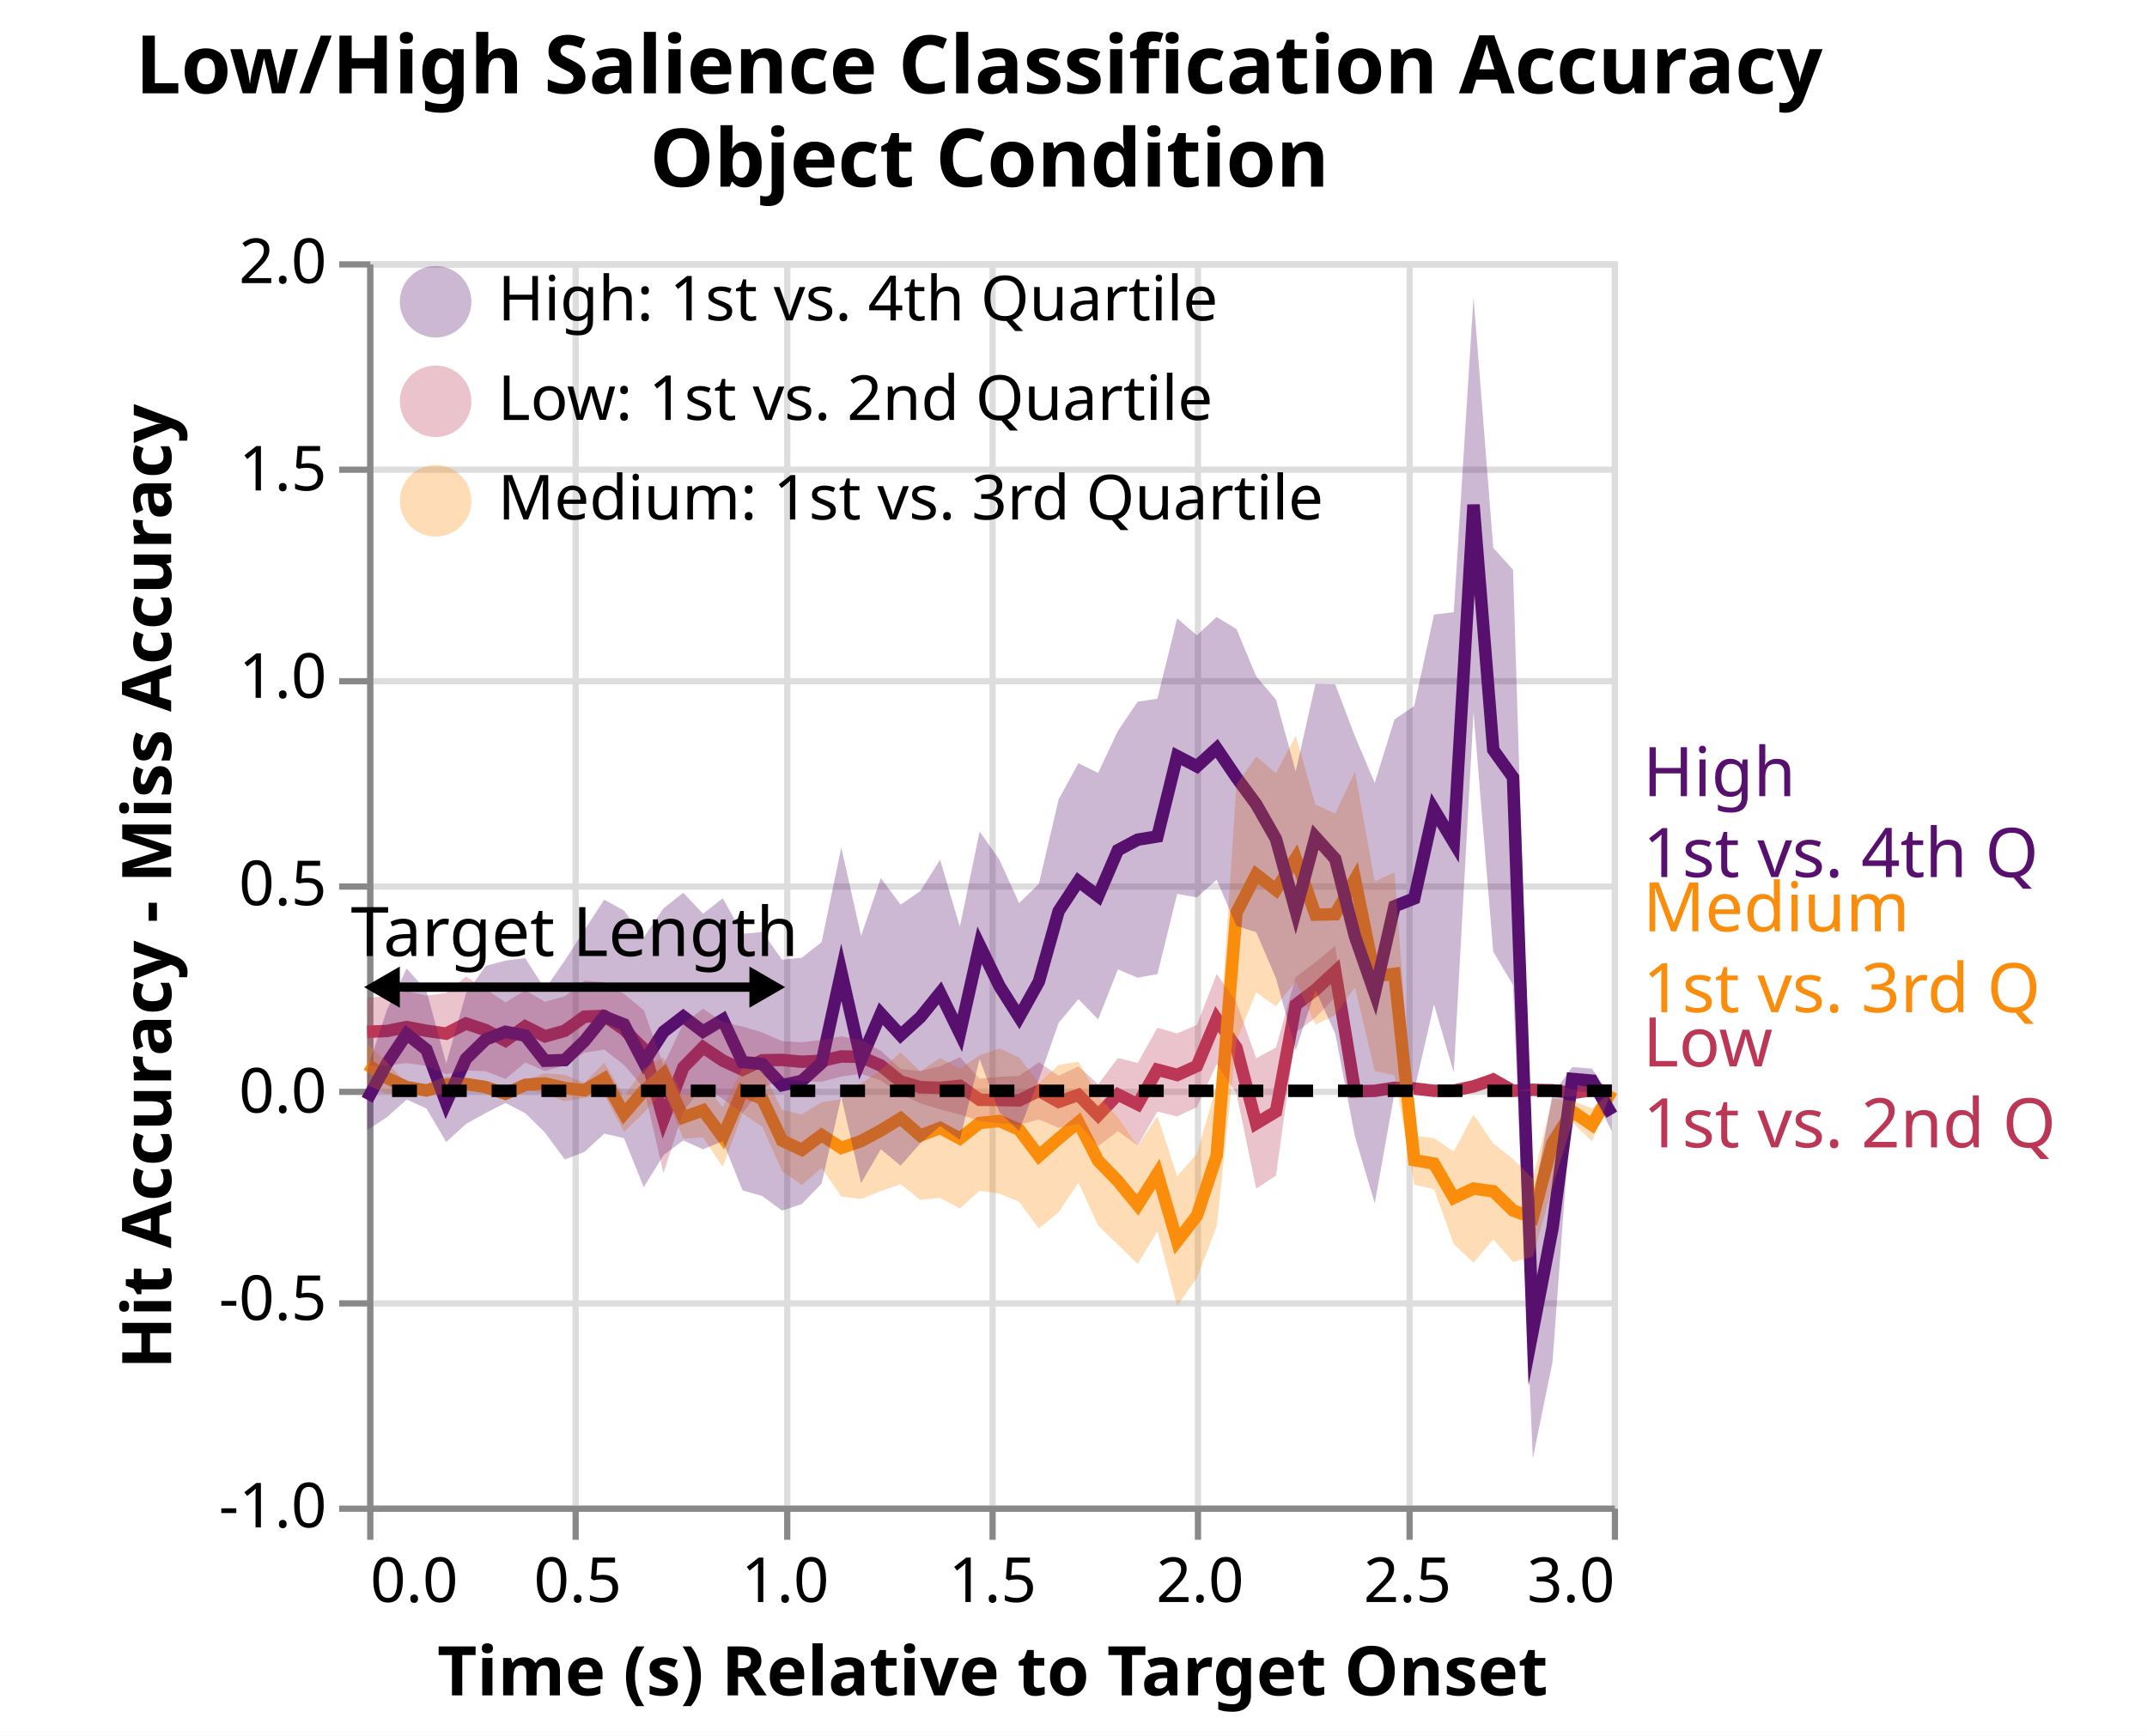
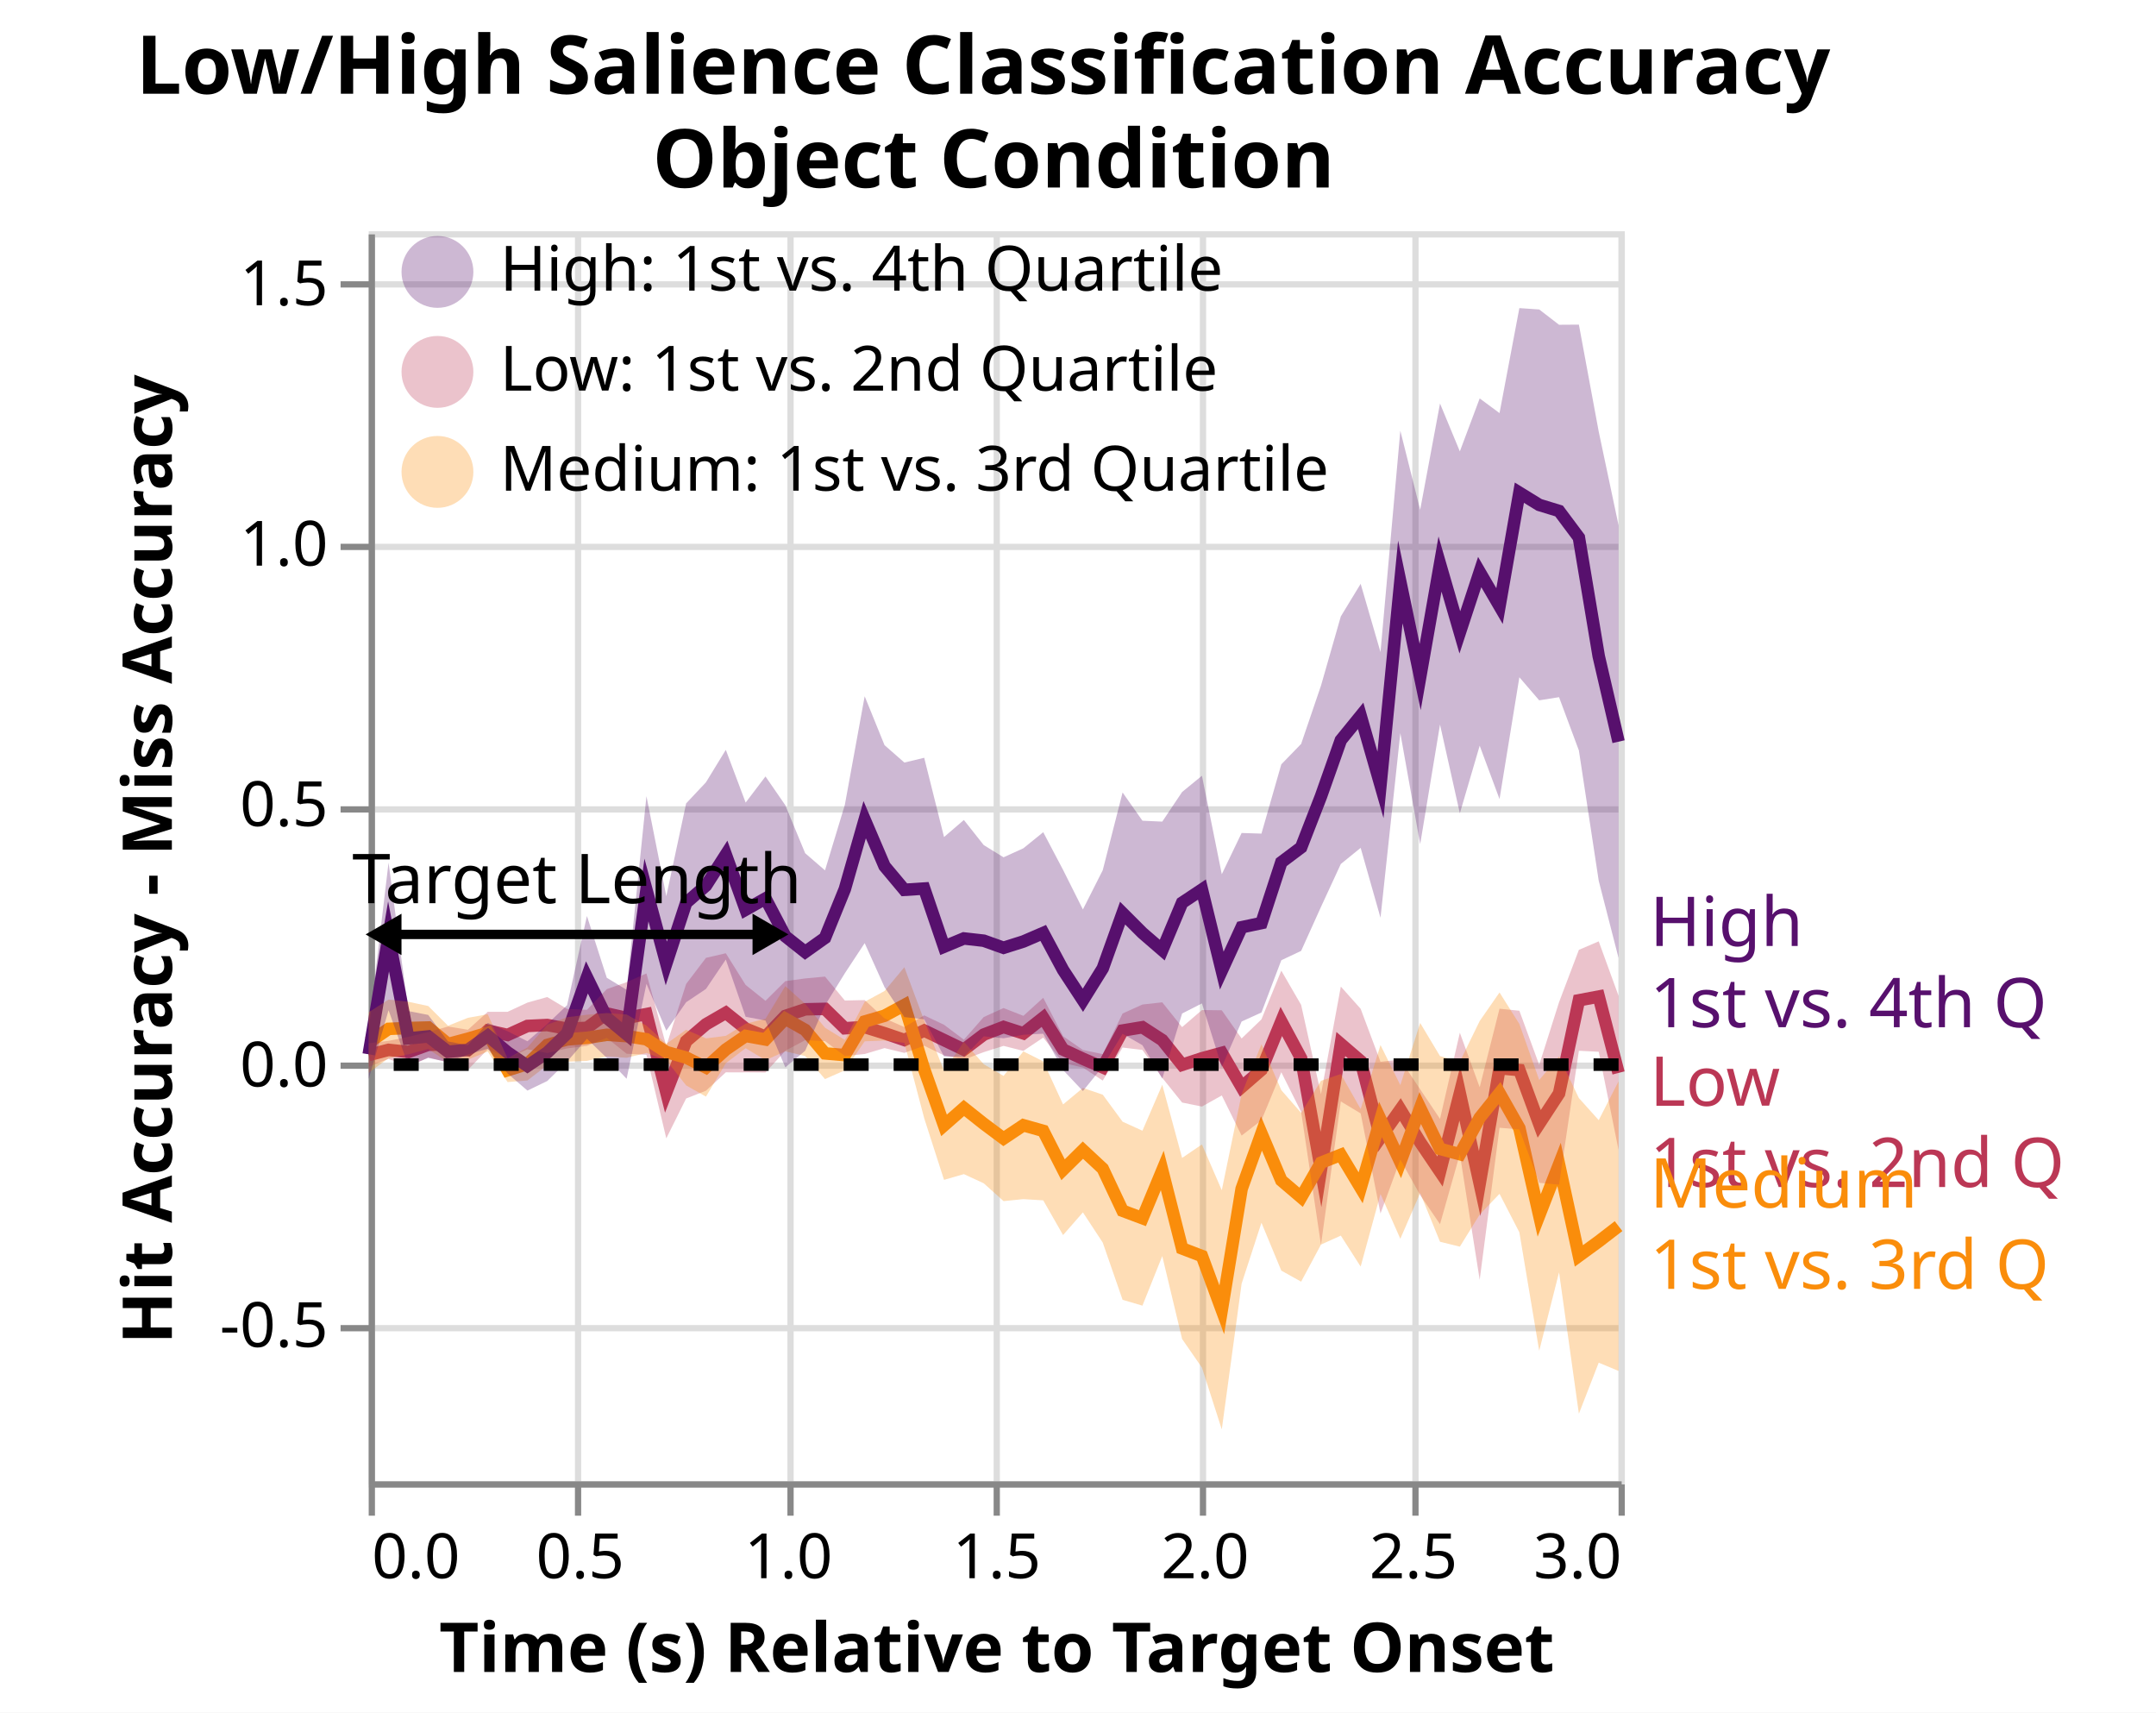
- <svg xmlns="http://www.w3.org/2000/svg" class="marks" width="345" height="279" viewBox="0 0 345 279" version="1.1">
-   <rect width="345" height="279" fill="white" />
-   <g fill="none" stroke-miterlimit="10" transform="translate(59,42)">
+ <svg xmlns="http://www.w3.org/2000/svg" class="marks" width="345" height="274" viewBox="0 0 345 274" version="1.1">
+   <rect width="345" height="274" fill="white" />
+   <g fill="none" stroke-miterlimit="10" transform="translate(59,37)">
    <g class="mark-group role-frame root" role="graphics-object" aria-roledescription="group mark container">
      <g transform="translate(0,0)">
        <path class="background" aria-hidden="true" d="M0.5,0.5h200v200h-200Z" stroke="#ddd" />
        <g>
          <g class="mark-group role-axis" aria-hidden="true">
            <g transform="translate(0.5,200.5)">
              <path class="background" aria-hidden="true" d="M0,0h0v0h0Z" pointer-events="none" />
              <g>
                <g class="mark-rule role-axis-grid" pointer-events="none">
                  <line transform="translate(0,-200)" x2="0" y2="200" stroke="#ddd" stroke-width="1" opacity="1" />
                  <line transform="translate(33,-200)" x2="0" y2="200" stroke="#ddd" stroke-width="1" opacity="1" />
                  <line transform="translate(67,-200)" x2="0" y2="200" stroke="#ddd" stroke-width="1" opacity="1" />
                  <line transform="translate(100,-200)" x2="0" y2="200" stroke="#ddd" stroke-width="1" opacity="1" />
                  <line transform="translate(133,-200)" x2="0" y2="200" stroke="#ddd" stroke-width="1" opacity="1" />
                  <line transform="translate(167,-200)" x2="0" y2="200" stroke="#ddd" stroke-width="1" opacity="1" />
                  <line transform="translate(200,-200)" x2="0" y2="200" stroke="#ddd" stroke-width="1" opacity="1" />
                </g>
              </g>
              <path class="foreground" aria-hidden="true" d="" pointer-events="none" display="none" />
            </g>
          </g>
          <g class="mark-group role-axis" aria-hidden="true">
            <g transform="translate(0.5,0.5)">
              <path class="background" aria-hidden="true" d="M0,0h0v0h0Z" pointer-events="none" />
              <g>
                <g class="mark-rule role-axis-grid" pointer-events="none">
-                   <line transform="translate(0,200)" x2="200" y2="0" stroke="#ddd" stroke-width="1" opacity="1" />
-                   <line transform="translate(0,167)" x2="200" y2="0" stroke="#ddd" stroke-width="1" opacity="1" />
+                   <line transform="translate(0,175)" x2="200" y2="0" stroke="#ddd" stroke-width="1" opacity="1" />
                  <line transform="translate(0,133)" x2="200" y2="0" stroke="#ddd" stroke-width="1" opacity="1" />
-                   <line transform="translate(0,100)" x2="200" y2="0" stroke="#ddd" stroke-width="1" opacity="1" />
-                   <line transform="translate(0,67)" x2="200" y2="0" stroke="#ddd" stroke-width="1" opacity="1" />
-                   <line transform="translate(0,33)" x2="200" y2="0" stroke="#ddd" stroke-width="1" opacity="1" />
-                   <line transform="translate(0,0)" x2="200" y2="0" stroke="#ddd" stroke-width="1" opacity="1" />
+                   <line transform="translate(0,92)" x2="200" y2="0" stroke="#ddd" stroke-width="1" opacity="1" />
+                   <line transform="translate(0,50)" x2="200" y2="0" stroke="#ddd" stroke-width="1" opacity="1" />
+                   <line transform="translate(0,8)" x2="200" y2="0" stroke="#ddd" stroke-width="1" opacity="1" />
                </g>
              </g>
              <path class="foreground" aria-hidden="true" d="" pointer-events="none" display="none" />
            </g>
          </g>
          <g class="mark-group role-axis" role="graphics-symbol" aria-roledescription="axis" aria-label="X-axis titled 'Time (s) Relative to Target Onset' for a linear scale with values from 0.0 to 3.0">
            <g transform="translate(0.5,200.5)">
              <path class="background" aria-hidden="true" d="M0,0h0v0h0Z" pointer-events="none" />
              <g>
                <g class="mark-rule role-axis-tick" pointer-events="none">
                  <line transform="translate(0,0)" x2="0" y2="5" stroke="#888" stroke-width="1" opacity="1" />
                  <line transform="translate(33,0)" x2="0" y2="5" stroke="#888" stroke-width="1" opacity="1" />
                  <line transform="translate(67,0)" x2="0" y2="5" stroke="#888" stroke-width="1" opacity="1" />
                  <line transform="translate(100,0)" x2="0" y2="5" stroke="#888" stroke-width="1" opacity="1" />
                  <line transform="translate(133,0)" x2="0" y2="5" stroke="#888" stroke-width="1" opacity="1" />
                  <line transform="translate(167,0)" x2="0" y2="5" stroke="#888" stroke-width="1" opacity="1" />
                  <line transform="translate(200,0)" x2="0" y2="5" stroke="#888" stroke-width="1" opacity="1" />
                </g>
                <g class="mark-text role-axis-label" pointer-events="none">
                  <text text-anchor="start" transform="translate(0,15)" font-family="sans-serif" font-size="10px" fill="#000" opacity="1">0.0</text>
                  <text text-anchor="middle" transform="translate(33.33333,15)" font-family="sans-serif" font-size="10px" fill="#000" opacity="1">0.5</text>
                  <text text-anchor="middle" transform="translate(66.66667,15)" font-family="sans-serif" font-size="10px" fill="#000" opacity="1">1.0</text>
                  <text text-anchor="middle" transform="translate(100,15)" font-family="sans-serif" font-size="10px" fill="#000" opacity="1">1.5</text>
                  <text text-anchor="middle" transform="translate(133.3333,15)" font-family="sans-serif" font-size="10px" fill="#000" opacity="1">2.0</text>
                  <text text-anchor="middle" transform="translate(166.6667,15)" font-family="sans-serif" font-size="10px" fill="#000" opacity="1">2.5</text>
                  <text text-anchor="end" transform="translate(200,15)" font-family="sans-serif" font-size="10px" fill="#000" opacity="1">3.0</text>
                </g>
                <g class="mark-rule role-axis-domain" pointer-events="none">
                  <line transform="translate(0,0)" x2="200" y2="0" stroke="#888" stroke-width="1" opacity="1" />
                </g>
                <g class="mark-text role-axis-title" pointer-events="none">
                  <text text-anchor="middle" transform="translate(100,30)" font-family="sans-serif" font-size="11px" font-weight="bold" fill="#000" opacity="1">Time (s) Relative to Target Onset</text>
                </g>
              </g>
              <path class="foreground" aria-hidden="true" d="" pointer-events="none" display="none" />
            </g>
          </g>
-           <g class="mark-group role-axis" role="graphics-symbol" aria-roledescription="axis" aria-label="Y-axis titled 'Hit Accuracy - Miss Accuracy' for a linear scale with values from -1.0 to 2.0">
+           <g class="mark-group role-axis" role="graphics-symbol" aria-roledescription="axis" aria-label="Y-axis titled 'Hit Accuracy - Miss Accuracy' for a linear scale with values from -0.8 to 1.6">
            <g transform="translate(0.5,0.5)">
              <path class="background" aria-hidden="true" d="M0,0h0v0h0Z" pointer-events="none" />
              <g>
                <g class="mark-rule role-axis-tick" pointer-events="none">
-                   <line transform="translate(0,200)" x2="-5" y2="0" stroke="#888" stroke-width="1" opacity="1" />
-                   <line transform="translate(0,167)" x2="-5" y2="0" stroke="#888" stroke-width="1" opacity="1" />
+                   <line transform="translate(0,175)" x2="-5" y2="0" stroke="#888" stroke-width="1" opacity="1" />
                  <line transform="translate(0,133)" x2="-5" y2="0" stroke="#888" stroke-width="1" opacity="1" />
-                   <line transform="translate(0,100)" x2="-5" y2="0" stroke="#888" stroke-width="1" opacity="1" />
-                   <line transform="translate(0,67)" x2="-5" y2="0" stroke="#888" stroke-width="1" opacity="1" />
-                   <line transform="translate(0,33)" x2="-5" y2="0" stroke="#888" stroke-width="1" opacity="1" />
-                   <line transform="translate(0,0)" x2="-5" y2="0" stroke="#888" stroke-width="1" opacity="1" />
+                   <line transform="translate(0,92)" x2="-5" y2="0" stroke="#888" stroke-width="1" opacity="1" />
+                   <line transform="translate(0,50)" x2="-5" y2="0" stroke="#888" stroke-width="1" opacity="1" />
+                   <line transform="translate(0,8)" x2="-5" y2="0" stroke="#888" stroke-width="1" opacity="1" />
                </g>
                <g class="mark-text role-axis-label" pointer-events="none">
-                   <text text-anchor="end" transform="translate(-7,203)" font-family="sans-serif" font-size="10px" fill="#000" opacity="1">-1.0</text>
-                   <text text-anchor="end" transform="translate(-7,169.6667)" font-family="sans-serif" font-size="10px" fill="#000" opacity="1">-0.5</text>
+                   <text text-anchor="end" transform="translate(-7,178)" font-family="sans-serif" font-size="10px" fill="#000" opacity="1">-0.5</text>
                  <text text-anchor="end" transform="translate(-7,136.3333)" font-family="sans-serif" font-size="10px" fill="#000" opacity="1">0.0</text>
-                   <text text-anchor="end" transform="translate(-7,103)" font-family="sans-serif" font-size="10px" fill="#000" opacity="1">0.5</text>
-                   <text text-anchor="end" transform="translate(-7,69.66667)" font-family="sans-serif" font-size="10px" fill="#000" opacity="1">1.0</text>
-                   <text text-anchor="end" transform="translate(-7,36.33333)" font-family="sans-serif" font-size="10px" fill="#000" opacity="1">1.5</text>
-                   <text text-anchor="end" transform="translate(-7,3)" font-family="sans-serif" font-size="10px" fill="#000" opacity="1">2.0</text>
+                   <text text-anchor="end" transform="translate(-7,94.66667)" font-family="sans-serif" font-size="10px" fill="#000" opacity="1">0.5</text>
+                   <text text-anchor="end" transform="translate(-7,53)" font-family="sans-serif" font-size="10px" fill="#000" opacity="1">1.0</text>
+                   <text text-anchor="end" transform="translate(-7,11.33333)" font-family="sans-serif" font-size="10px" fill="#000" opacity="1">1.5</text>
                </g>
                <g class="mark-rule role-axis-domain" pointer-events="none">
                  <line transform="translate(0,200)" x2="0" y2="-200" stroke="#888" stroke-width="1" opacity="1" />
                </g>
                <g class="mark-text role-axis-title" pointer-events="none">
                  <text text-anchor="middle" transform="translate(-30,100) rotate(-90) translate(0,-2)" font-family="sans-serif" font-size="11px" font-weight="bold" fill="#000" opacity="1">Hit Accuracy - Miss Accuracy</text>
                </g>
              </g>
              <path class="foreground" aria-hidden="true" d="" pointer-events="none" display="none" />
            </g>
          </g>
          <g class="mark-group role-scope layer_0_layer_0_pathgroup" role="graphics-object" aria-roledescription="group mark container">
            <g transform="translate(0,0)">
              <path class="background" aria-hidden="true" d="M0,0h200v200h-200Z" />
              <g>
                <g class="mark-line role-mark layer_0_layer_0_marks" role="graphics-object" aria-roledescription="line mark container">
-                   <path aria-label="modeltype_title: Low: 1st vs. 2nd Quartile; Time (s) Relative to Target Onset: 0; Hit Accuracy - Miss Accuracy: 0.142383451279" role="graphics-symbol" aria-roledescription="line mark" d="M0,123.841L3.175,123.717L6.349,123.085L9.524,123.679L12.698,124.14L15.873,122.517L19.048,123.571L22.222,125.273L25.397,122.981L28.571,124.579L31.746,123.69L34.921,121.409L38.095,121.288L41.27,123.465L44.444,126.632L47.619,137.88L50.794,129.59L53.968,126.339L57.143,128.475L60.317,129.941L63.492,128.426L66.667,128.366L69.841,128.658L73.016,128.506L76.19,127.807L79.365,127.88L82.54,129.277L85.714,131.835L88.889,132.749L92.063,132.857L95.238,132.536L98.413,134.781L101.587,134.81L104.762,134.876L107.937,133.332L111.111,135.101L114.286,133.988L117.46,137.257L120.635,133.931L123.81,135.501L126.984,129.938L130.159,130.784L133.333,129.344L136.508,121.798L139.683,126.418L142.857,138.577L146.032,136.669L149.206,119.511L152.381,117.104L155.556,114.159L158.73,133.418L161.905,133.333L165.079,132.85L168.254,132.965L171.429,133.333L174.603,133.308L177.778,132.62L180.952,131.536L184.127,133.333L187.302,133.165L190.476,133.251L193.651,133.691L196.825,133.2L200,133.333" stroke="rgb(187, 55, 85)" stroke-width="2" />
+                   <path aria-label="modeltype_title: Low: 1st vs. 2nd Quartile; Time (s) Relative to Target Onset: 0; Hit Accuracy - Miss Accuracy: 0.01838284852" role="graphics-symbol" aria-roledescription="line mark" d="M0,131.801L3.175,130.97L6.349,131.307L9.524,130.156L12.698,130.108L15.873,130.963L19.048,127.883L22.222,128.586L25.397,127.145L28.571,126.996L31.746,127.581L34.921,127.45L38.095,125.151L41.27,125.866L44.444,125.248L47.619,137.746L50.794,129.588L53.968,126.877L57.143,125.04L60.317,127.577L63.492,128.86L66.667,125.544L69.841,124.483L73.016,124.413L76.19,127.516L79.365,127.322L82.54,128.309L85.714,129.391L88.889,127.88L92.063,129.408L95.238,130.934L98.413,128.529L101.587,127.307L104.762,128.33L107.937,125.824L111.111,130.919L114.286,132.396L117.46,133.768L120.635,127.877L123.81,127.351L126.984,129.407L130.159,133.365L133.333,132.322L136.508,131.452L139.683,136.917L142.857,134.161L146.032,126.42L149.206,132.333L152.381,150.113L155.556,130.035L158.73,132.767L161.905,145.01L165.079,140.521L168.254,145.747L171.429,150.437L174.603,137.945L177.778,152.356L180.952,133.907L184.127,134.205L187.302,142.808L190.476,137.946L193.651,123.042L196.825,122.442L200,134.662" stroke="rgb(187, 55, 85)" stroke-width="2" />
                </g>
              </g>
              <path class="foreground" aria-hidden="true" d="" display="none" />
            </g>
            <g transform="translate(0,0)">
              <path class="background" aria-hidden="true" d="M0,0h200v200h-200Z" />
              <g>
                <g class="mark-line role-mark layer_0_layer_0_marks" role="graphics-object" aria-roledescription="line mark container">
-                   <path aria-label="modeltype_title: Medium: 1st vs. 3rd Quartile; Time (s) Relative to Target Onset: 0; Hit Accuracy - Miss Accuracy: 0.0639688230015" role="graphics-symbol" aria-roledescription="line mark" d="M0,129.069L3.175,131.266L6.349,132.74L9.524,133.277L12.698,132.335L15.873,132.234L19.048,132.734L22.222,133.811L25.397,132.365L28.571,132.142L31.746,132.887L34.921,133.251L38.095,131.387L41.27,137.032L44.444,133.339L47.619,130.639L50.794,137.606L53.968,136.469L57.143,140.77L60.317,133.31L63.492,134.613L66.667,141.317L69.841,142.814L73.016,140.452L76.19,142.506L79.365,141.414L82.54,139.708L85.714,137.761L88.889,140.528L92.063,139.297L95.238,141.001L98.413,138.505L101.587,138.18L104.762,139.574L107.937,143.802L111.111,141.005L114.286,138.374L117.46,144.579L120.635,147.837L123.81,151.701L126.984,146.656L130.159,157.489L133.333,153.416L136.508,143.741L139.683,104.693L142.857,98.561L146.032,101.021L149.206,95.978L152.381,105.016L155.556,104.945L158.73,99.358L161.905,114.909L165.079,114.524L168.254,144.47L171.429,145.031L174.603,150.528L177.778,149.049L180.952,149.484L184.127,152.568L187.302,153.701L190.476,141.691L193.651,136.659L196.825,138.802L200,133.333" stroke="rgb(250, 141, 11)" stroke-width="2" />
+                   <path aria-label="modeltype_title: Medium: 1st vs. 3rd Quartile; Time (s) Relative to Target Onset: 0; Hit Accuracy - Miss Accuracy: 0.0424434558124" role="graphics-symbol" aria-roledescription="line mark" d="M0,129.796L3.175,127.611L6.349,127.479L9.524,127.393L12.698,130.039L15.873,129.189L19.048,128.251L22.222,134.231L25.397,133.229L28.571,130.185L31.746,129.303L34.921,129.042L38.095,128.558L41.27,128.775L44.444,129.275L47.619,131.323L50.794,132.205L53.968,133.792L57.143,130.918L60.317,128.741L63.492,129.312L66.667,125.986L69.841,127.777L73.016,131.536L76.19,131.813L79.365,126.438L82.54,125.516L85.714,123.799L88.889,134.096L92.063,143.053L95.238,140.266L98.413,142.788L101.587,145.153L104.762,143.034L107.937,143.929L111.111,150.151L114.286,147.016L117.46,149.973L120.635,156.711L123.81,157.902L126.984,150.262L130.159,162.744L133.333,163.959L136.508,172.565L139.683,153.206L142.857,144.348L146.032,151.852L149.206,154.557L152.381,149.025L155.556,147.76L158.73,153.044L161.905,142.112L165.079,148.903L168.254,140.273L171.429,146.821L174.603,147.661L177.778,141.839L180.952,137.894L184.127,143.495L187.302,157.454L190.476,149.299L193.651,163.935L196.825,161.618L200,159.172" stroke="rgb(250, 141, 11)" stroke-width="2" />
                </g>
              </g>
              <path class="foreground" aria-hidden="true" d="" display="none" />
            </g>
            <g transform="translate(0,0)">
              <path class="background" aria-hidden="true" d="M0,0h200v200h-200Z" />
              <g>
                <g class="mark-line role-mark layer_0_layer_0_marks" role="graphics-object" aria-roledescription="line mark container">
-                   <path aria-label="modeltype_title: High: 1st vs. 4th Quartile; Time (s) Relative to Target Onset: 0; Hit Accuracy - Miss Accuracy: -0.0216771111997" role="graphics-symbol" aria-roledescription="line mark" d="M0,134.778L3.175,128.952L6.349,124.197L9.524,126.712L12.698,135.251L15.873,128.185L19.048,125.077L22.222,123.845L25.397,124.466L28.571,128.502L31.746,128.386L34.921,125.32L38.095,121.407L41.27,122.653L44.444,128.74L47.619,123.84L50.794,121.4L53.968,123.803L57.143,121.902L60.317,128.716L63.492,129.017L66.667,132.424L69.841,131.738L73.016,128.849L76.19,114.277L79.365,128.312L82.54,120.929L85.714,124.39L88.889,121.507L92.063,117.585L95.238,124.093L98.413,109.935L101.587,116.475L104.762,121.483L107.937,115.776L111.111,104.459L114.286,99.635L117.46,102.04L120.635,94.654L123.81,92.961L126.984,92.444L130.159,79.528L133.333,81.182L136.508,78.287L139.683,82.969L142.857,87.267L146.032,92.842L149.206,104.388L152.381,92.549L155.556,96.062L158.73,108.524L161.905,117.63L165.079,103.663L168.254,102.41L171.429,88.117L174.603,93.385L177.778,39.13L180.952,78.528L184.127,82.951L187.302,171.843L190.476,155.388L193.651,131.429L196.825,131.7L200,137.172" stroke="rgb(87, 16, 109)" stroke-width="2" />
+                   <path aria-label="modeltype_title: High: 1st vs. 4th Quartile; Time (s) Relative to Target Onset: 0; Hit Accuracy - Miss Accuracy: 0.0197861025128" role="graphics-symbol" aria-roledescription="line mark" d="M0,131.684L3.175,112.817L6.349,129.134L9.524,128.822L12.698,131.277L15.873,130.972L19.048,128.719L22.222,131.37L25.397,133.541L28.571,131.397L31.746,128.339L34.921,119.376L38.095,125.848L41.27,128.482L44.444,105.394L47.619,117.144L50.794,107.446L53.968,104.691L57.143,99.743L60.317,108.542L63.492,106.752L66.667,112.801L69.841,115.312L73.016,113.053L76.19,105.246L79.365,94.145L82.54,101.573L85.714,105.364L88.889,105.161L92.063,114.468L95.238,113.146L98.413,113.505L101.587,114.638L104.762,113.635L107.937,112.266L111.111,118.188L114.286,123.034L117.46,117.936L120.635,109.092L123.81,112.267L126.984,115.009L130.159,107.434L133.333,105.325L136.508,118.287L139.683,111.352L142.857,110.682L146.032,100.962L149.206,98.577L152.381,90.403L155.556,81.428L158.73,77.529L161.905,88.58L165.079,56.102L168.254,71.319L171.429,53.243L174.603,64.175L177.778,54.523L180.952,59.969L184.127,41.826L187.302,43.78L190.476,44.751L193.651,49.002L196.825,67.987L200,81.664" stroke="rgb(87, 16, 109)" stroke-width="2" />
                </g>
              </g>
              <path class="foreground" aria-hidden="true" d="" display="none" />
            </g>
          </g>
          <g class="mark-group role-scope layer_0_layer_1_layer_0_pathgroup" role="graphics-object" aria-roledescription="group mark container">
            <g transform="translate(0,0)">
              <path class="background" aria-hidden="true" d="M0,0h200v200h-200Z" />
              <g>
                <g class="mark-area role-mark layer_0_layer_1_layer_0_marks" role="graphics-object" aria-roledescription="area mark container">
-                   <path aria-label="Hit Accuracy - Miss Accuracy: 0.0596888134551; upper_hitvmiss: 0.225078089103; modeltype_title: Low: 1st vs. 2nd Quartile; Time (s) Relative to Target Onset: 0; Mean of hitvmiss: 0.142383451279; Mean + stderr of hitvmiss: 0.225078089103; Mean - stderr of hitvmiss: 0.0596888134551" role="graphics-symbol" aria-roledescription="errorband" d="M0,129.354L3.175,129.274L6.349,128.878L9.524,129.338L12.698,130.672L15.873,130.062L19.048,130.182L22.222,131.433L25.397,128.784L28.571,130.151L31.746,129.237L34.921,127.198L38.095,126.714L41.27,129.173L44.444,132.897L47.619,146.582L50.794,136.654L53.968,132.55L57.143,134.653L60.317,136.886L63.492,132.902L66.667,131.388L69.841,131.781L73.016,131.866L76.19,131.038L79.365,130.605L82.54,131.659L85.714,133.845L88.889,135.339L92.063,136.321L95.238,137.149L98.413,138.185L101.587,138.549L104.762,138.813L107.937,137.927L111.111,139.294L114.286,138.598L117.46,142.236L120.635,139.809L123.81,142.15L126.984,136.67L130.159,137.455L133.333,135.955L136.508,129.047L139.683,133.75L142.857,149.056L146.032,146.971L149.206,123.949L152.381,121.569L155.556,118.28L158.73,133.653L161.905,133.333L165.079,133.185L168.254,133.239L171.429,133.333L174.603,133.457L177.778,133.135L180.952,132.787L184.127,133.333L187.302,133.436L190.476,134.31L193.651,134.247L196.825,133.333L200,133.333L200,133.333L196.825,133.067L193.651,133.135L190.476,132.193L187.302,132.895L184.127,133.333L180.952,130.286L177.778,132.105L174.603,133.16L171.429,133.333L168.254,132.691L165.079,132.516L161.905,133.333L158.73,133.184L155.556,110.037L152.381,112.639L149.206,115.072L146.032,126.366L142.857,128.098L139.683,119.087L136.508,114.55L133.333,122.733L130.159,124.113L126.984,123.205L123.81,128.852L120.635,128.053L117.46,132.278L114.286,129.379L111.111,130.907L107.937,128.736L104.762,130.94L101.587,131.071L98.413,131.376L95.238,127.923L92.063,129.393L88.889,130.158L85.714,129.826L82.54,126.895L79.365,125.155L76.19,124.576L73.016,125.146L69.841,125.536L66.667,125.344L63.492,123.95L60.317,122.996L57.143,122.297L53.968,120.129L50.794,122.526L47.619,129.178L44.444,120.367L41.27,117.758L38.095,115.863L34.921,115.621L31.746,118.142L28.571,119.007L25.397,117.177L22.222,119.114L19.048,116.959L15.873,114.973L12.698,117.608L9.524,118.02L6.349,117.291L3.175,118.159L0,118.328Z" fill="rgb(187, 55, 85)" opacity="0.3" />
+                   <path aria-label="Hit Accuracy - Miss Accuracy: -0.00415256334961; upper_hitvmiss: 0.0409182603896; modeltype_title: Low: 1st vs. 2nd Quartile; Time (s) Relative to Target Onset: 0; Mean of hitvmiss: 0.01838284852; Mean + stderr of hitvmiss: 0.0409182603896; Mean - stderr of hitvmiss: -0.00415256334961" role="graphics-symbol" aria-roledescription="errorband" d="M0,133.679L3.175,132.413L6.349,133.718L9.524,132.178L12.698,132.985L15.873,134.168L19.048,130.885L22.222,132.289L25.397,130.878L28.571,131.474L31.746,130.74L34.921,130.333L38.095,129.047L41.27,131.59L44.444,131.757L47.619,145.13L50.794,138.75L53.968,137.505L57.143,134.566L60.317,134.569L63.492,134.6L66.667,131.113L69.841,129.423L73.016,129.578L76.19,131.955L79.365,131.636L82.54,130.687L85.714,131.458L88.889,130.309L92.063,131.86L95.238,132.524L98.413,131.337L101.587,130.334L104.762,131.134L107.937,129.007L111.111,133.057L114.286,133.803L117.46,135.886L120.635,130.6L123.81,130.983L126.984,135.447L130.159,139.399L133.333,140.043L136.508,138.264L139.683,144.686L142.857,142.232L146.032,134.55L149.206,140.887L152.381,162.169L155.556,139.223L158.73,141.135L161.905,157.145L165.079,148.521L168.254,154.207L171.429,158.861L174.603,147.657L177.778,167.764L180.952,143.428L184.127,143.701L187.302,152.244L190.476,152.545L193.651,131.114L196.825,131.275L200,146.993L200,122.33L196.825,113.609L193.651,114.969L190.476,123.347L187.302,133.371L184.127,124.71L180.952,124.385L177.778,136.949L174.603,128.234L171.429,142.012L168.254,137.286L165.079,132.521L161.905,132.876L158.73,124.399L155.556,120.847L152.381,138.057L149.206,123.778L146.032,118.291L142.857,126.09L139.683,129.148L136.508,124.64L133.333,124.6L130.159,127.331L126.984,123.366L123.81,123.718L120.635,125.155L117.46,131.65L114.286,130.989L111.111,128.78L107.937,122.641L104.762,125.526L101.587,124.279L98.413,125.721L95.238,129.343L92.063,126.957L88.889,125.451L85.714,127.325L82.54,125.93L79.365,123.007L76.19,123.076L73.016,119.248L69.841,119.543L66.667,119.974L63.492,123.12L60.317,120.585L57.143,115.514L53.968,116.249L50.794,120.426L47.619,130.362L44.444,118.738L41.27,120.142L38.095,121.255L34.921,124.567L31.746,124.421L28.571,122.518L25.397,123.411L22.222,124.882L19.048,124.881L15.873,127.757L12.698,127.231L9.524,128.135L6.349,128.895L3.175,129.528L0,129.923Z" fill="rgb(187, 55, 85)" opacity="0.3" />
                </g>
              </g>
              <path class="foreground" aria-hidden="true" d="" display="none" />
            </g>
            <g transform="translate(0,0)">
              <path class="background" aria-hidden="true" d="M0,0h200v200h-200Z" />
              <g>
                <g class="mark-area role-mark layer_0_layer_1_layer_0_marks" role="graphics-object" aria-roledescription="area mark container">
-                   <path aria-label="Hit Accuracy - Miss Accuracy: 0.0142933059833; upper_hitvmiss: 0.11364434002; modeltype_title: Medium: 1st vs. 3rd Quartile; Time (s) Relative to Target Onset: 0; Mean of hitvmiss: 0.0639688230015; Mean + stderr of hitvmiss: 0.11364434002; Mean - stderr of hitvmiss: 0.0142933059833" role="graphics-symbol" aria-roledescription="errorband" d="M0,132.38L3.175,133.842L6.349,133.288L9.524,134.263L12.698,133.721L15.873,133.119L19.048,133.152L22.222,134.133L25.397,133.118L28.571,133.786L31.746,135.022L34.921,134.452L38.095,133.979L41.27,139.938L44.444,136.867L47.619,133.34L50.794,141.023L53.968,140.824L57.143,145.567L60.317,136.951L63.492,139.126L66.667,146.257L69.841,148.482L73.016,145.739L76.19,150.321L79.365,150.706L82.54,149.463L85.714,148.349L88.889,150.848L92.063,150.549L95.238,152.259L98.413,149.39L101.587,149.853L104.762,151.181L107.937,155.482L111.111,152.847L114.286,148.111L117.46,154.981L120.635,158.082L123.81,161.176L126.984,155.916L130.159,167.922L133.333,163.405L136.508,155.104L139.683,125.27L142.857,117.509L146.032,119.764L149.206,115.692L152.381,122.71L155.556,121.137L158.73,116.685L161.905,130.154L165.079,130.843L168.254,148.423L171.429,149.12L174.603,157.969L177.778,160.97L180.952,157.184L184.127,160.851L187.302,159.958L190.476,148.811L193.651,138.388L196.825,141.46L200,133.333L200,133.333L196.825,136.143L193.651,134.93L190.476,134.57L187.302,147.444L184.127,144.284L180.952,141.784L177.778,137.129L174.603,143.087L171.429,140.942L168.254,140.517L165.079,98.205L161.905,99.663L158.73,82.031L155.556,88.753L152.381,87.321L149.206,76.263L146.032,82.277L142.857,79.614L139.683,84.117L136.508,132.377L133.333,143.427L130.159,147.056L126.984,137.396L123.81,142.226L120.635,137.592L117.46,134.177L114.286,128.637L111.111,129.164L107.937,132.121L104.762,127.968L101.587,126.506L98.413,127.62L95.238,129.744L92.063,128.046L88.889,130.207L85.714,127.172L82.54,129.953L79.365,132.122L76.19,134.69L73.016,135.164L69.841,137.147L66.667,136.377L63.492,130.1L60.317,129.669L57.143,135.974L53.968,132.114L50.794,134.19L47.619,127.939L44.444,129.812L41.27,134.126L38.095,128.795L34.921,132.049L31.746,130.752L28.571,130.498L25.397,131.611L22.222,133.49L19.048,132.317L15.873,131.349L12.698,130.949L9.524,132.292L6.349,132.192L3.175,128.69L0,125.757Z" fill="rgb(250, 141, 11)" opacity="0.3" />
+                   <path aria-label="Hit Accuracy - Miss Accuracy: -0.0156933543539; upper_hitvmiss: 0.100580265979; modeltype_title: Medium: 1st vs. 3rd Quartile; Time (s) Relative to Target Onset: 0; Mean of hitvmiss: 0.0424434558124; Mean + stderr of hitvmiss: 0.100580265979; Mean - stderr of hitvmiss: -0.0156933543539" role="graphics-symbol" aria-roledescription="errorband" d="M0,134.641L3.175,132.299L6.349,131.682L9.524,130.833L12.698,132.963L15.873,132.533L19.048,131.235L22.222,136.126L25.397,135.869L28.571,133.426L31.746,132.858L34.921,132.733L38.095,132.034L41.27,132.239L44.444,131.465L47.619,132.642L50.794,136.653L53.968,138.451L57.143,133.108L60.317,130.7L63.492,132.623L66.667,131.201L69.841,131.96L73.016,135.644L76.19,134.246L79.365,129.602L82.54,129.476L85.714,129.85L88.889,141.912L92.063,151.77L95.238,150.851L98.413,152.316L101.587,155.169L104.762,154.853L107.937,155.048L111.111,160.6L114.286,156.971L117.46,161.806L120.635,170.963L123.81,171.894L126.984,163.967L130.159,177.231L133.333,181.814L136.508,191.698L139.683,168.378L142.857,158.631L146.032,166.288L149.206,168.058L152.381,162.126L155.556,160.687L158.73,165.643L161.905,154.022L165.079,161.196L168.254,153.878L171.429,161.673L174.603,162.457L177.778,157.321L180.952,154.001L184.127,160.163L187.302,179.116L190.476,166.567L193.651,189.184L196.825,181.018L200,182.34L200,136.004L196.825,142.217L193.651,138.686L190.476,132.031L187.302,135.792L184.127,126.827L180.952,121.787L177.778,126.357L174.603,132.865L171.429,131.969L168.254,126.667L165.079,136.61L161.905,130.203L158.73,140.445L155.556,134.833L152.381,135.925L149.206,141.055L146.032,137.415L142.857,130.066L139.683,138.033L136.508,153.431L133.333,146.104L130.159,148.257L126.984,136.558L123.81,143.909L120.635,142.46L117.46,138.14L114.286,137.062L111.111,139.702L107.937,132.81L104.762,131.215L101.587,135.137L98.413,133.261L95.238,129.681L92.063,134.335L88.889,126.279L85.714,117.747L82.54,121.556L79.365,123.275L76.19,129.379L73.016,127.429L69.841,123.593L66.667,120.77L63.492,126L60.317,126.781L57.143,128.728L53.968,129.133L50.794,127.756L47.619,130.003L44.444,127.085L41.27,125.312L38.095,125.081L34.921,125.351L31.746,125.749L28.571,126.943L25.397,130.589L22.222,132.335L19.048,125.266L15.873,125.846L12.698,127.115L9.524,123.954L6.349,123.277L3.175,122.923L0,124.952Z" fill="rgb(250, 141, 11)" opacity="0.3" />
                </g>
              </g>
              <path class="foreground" aria-hidden="true" d="" display="none" />
            </g>
            <g transform="translate(0,0)">
              <path class="background" aria-hidden="true" d="M0,0h200v200h-200Z" />
              <g>
                <g class="mark-area role-mark layer_0_layer_1_layer_0_marks" role="graphics-object" aria-roledescription="area mark container">
-                   <path aria-label="Hit Accuracy - Miss Accuracy: -0.0948113747148; upper_hitvmiss: 0.0514571523154; modeltype_title: High: 1st vs. 4th Quartile; Time (s) Relative to Target Onset: 0; Mean of hitvmiss: -0.0216771111997; Mean + stderr of hitvmiss: 0.0514571523154; Mean - stderr of hitvmiss: -0.0948113747148" role="graphics-symbol" aria-roledescription="errorband" d="M0,139.654L3.175,137.572L6.349,134.733L9.524,136.173L12.698,141.569L15.873,138.659L19.048,136.901L22.222,135.288L25.397,136.928L28.571,140.033L31.746,144.361L34.921,143.159L38.095,140.209L41.27,140.941L44.444,148.815L47.619,143.681L50.794,141.302L53.968,142.741L57.143,141.42L60.317,149.339L63.492,150.242L66.667,152.586L69.841,151.537L73.016,148.253L76.19,134.336L79.365,148.185L82.54,142.727L85.714,145.369L88.889,141.785L92.063,138.987L95.238,141.214L98.413,128.227L101.587,136.783L104.762,139.795L107.937,131.48L111.111,122.418L114.286,118.59L117.46,121.851L120.635,113.829L123.81,115.143L126.984,114.576L130.159,101.67L133.333,102.249L136.508,99.414L139.683,106.83L142.857,107.837L146.032,115.226L149.206,126.8L152.381,117.169L155.556,124.125L158.73,140.691L161.905,151.43L165.079,133.697L168.254,133.329L171.429,119.447L174.603,130.373L177.778,72.513L180.952,110.991L184.127,116.322L187.302,192.424L190.476,176.917L193.651,133.333L196.825,133.635L200,139.818L200,134.526L196.825,129.764L193.651,129.524L190.476,133.859L187.302,151.261L184.127,49.58L180.952,46.064L177.778,5.748L174.603,56.397L171.429,56.786L168.254,71.49L165.079,73.628L161.905,83.831L158.73,76.357L155.556,67.998L152.381,67.929L149.206,81.976L146.032,70.458L142.857,66.698L139.683,59.107L136.508,57.161L133.333,60.116L130.159,57.386L126.984,70.313L123.81,70.779L120.635,75.478L117.46,82.23L114.286,80.679L111.111,86.5L107.937,100.072L104.762,103.172L101.587,96.167L98.413,91.643L95.238,106.973L92.063,96.184L88.889,101.228L85.714,103.41L82.54,99.131L79.365,108.44L76.19,94.218L73.016,109.445L69.841,111.939L66.667,112.261L63.492,107.792L60.317,108.094L57.143,102.383L53.968,104.865L50.794,101.499L47.619,104L44.444,108.665L41.27,104.365L38.095,102.605L34.921,107.482L31.746,112.41L28.571,116.971L25.397,112.005L22.222,112.401L19.048,113.254L15.873,117.712L12.698,128.932L9.524,117.251L6.349,113.66L3.175,120.332L0,129.903Z" fill="rgb(87, 16, 109)" opacity="0.3" />
+                   <path aria-label="Hit Accuracy - Miss Accuracy: -0.0275577627893; upper_hitvmiss: 0.067129967815; modeltype_title: High: 1st vs. 4th Quartile; Time (s) Relative to Target Onset: 0; Mean of hitvmiss: 0.0197861025128; Mean + stderr of hitvmiss: 0.067129967815; Mean - stderr of hitvmiss: -0.0275577627893" role="graphics-symbol" aria-roledescription="errorband" d="M0,135.63L3.175,124.623L6.349,133.509L9.524,132.262L12.698,132.932L15.873,131.709L19.048,130.789L22.222,134.747L25.397,137.488L28.571,135.954L31.746,132.849L34.921,129.196L38.095,132.258L41.27,135.597L44.444,120.401L47.619,127.9L50.794,123.351L53.968,121.222L57.143,116.518L60.317,125.675L63.492,126.279L66.667,133.769L69.841,131.116L73.016,123.853L76.19,118.716L79.365,113.891L82.54,120.928L85.714,125.724L88.889,126.083L92.063,132.016L95.238,132.1L98.413,128.806L101.587,129.113L104.762,128.553L107.937,128.386L111.111,134.2L114.286,137.558L117.46,133.645L120.635,128.393L123.81,130.226L126.984,135.565L130.159,125.155L133.333,123.536L136.508,133.702L139.683,126.435L142.857,124.993L146.032,116.633L149.206,115.134L152.381,108.1L155.556,101.233L158.73,98.651L161.905,109.827L165.079,80.29L168.254,98.072L171.429,78.925L174.603,93.128L177.778,82.302L180.952,90.845L184.127,71.357L187.302,75.047L190.476,74.542L193.651,83.067L196.825,103.916L200,116.275L200,47.052L196.825,32.058L193.651,14.938L190.476,14.96L187.302,12.513L184.127,12.294L180.952,29.093L177.778,26.743L174.603,35.221L171.429,27.562L168.254,44.565L165.079,31.914L161.905,67.332L158.73,56.407L155.556,61.622L152.381,72.706L149.206,82.021L146.032,85.291L142.857,96.372L139.683,96.27L136.508,102.872L133.333,87.114L130.159,89.713L126.984,94.453L123.81,94.308L120.635,89.791L117.46,102.227L114.286,108.51L111.111,102.175L107.937,96.146L104.762,98.718L101.587,100.163L98.413,98.205L95.238,94.192L92.063,96.921L88.889,84.24L85.714,85.004L82.54,82.217L79.365,74.398L76.19,91.776L73.016,102.253L69.841,99.508L66.667,91.833L63.492,87.226L60.317,91.409L57.143,82.969L53.968,88.16L50.794,91.541L47.619,106.387L44.444,90.386L41.27,121.367L38.095,119.437L34.921,109.557L31.746,123.828L28.571,126.839L25.397,129.595L22.222,127.993L19.048,126.65L15.873,130.235L12.698,129.623L9.524,125.382L6.349,124.759L3.175,101.012L0,127.739Z" fill="rgb(87, 16, 109)" opacity="0.3" />
                </g>
              </g>
              <path class="foreground" aria-hidden="true" d="" display="none" />
            </g>
          </g>
          <g class="mark-text role-mark layer_0_layer_2_marks" role="graphics-object" aria-roledescription="text mark container">
-             <text aria-label="modeltype_title: Low: 1st vs. 2nd Quartile; Mean of hitvmiss: 0.103723048276; modeltype_shorttitle: Low,1st vs. 2nd Q" role="graphics-symbol" aria-roledescription="text mark" text-anchor="start" transform="translate(205,129.4185)" font-family="sans-serif" font-size="11px" fill="rgb(187, 55, 85)">
+             <text aria-label="modeltype_title: Low: 1st vs. 2nd Quartile; Mean of hitvmiss: -0.0430088657829; modeltype_shorttitle: Low,1st vs. 2nd Q" role="graphics-symbol" aria-roledescription="text mark" text-anchor="start" transform="translate(205,139.9174)" font-family="sans-serif" font-size="11px" fill="rgb(187, 55, 85)">
              <tspan>Low</tspan>
              <tspan x="0" dy="13">1st vs. 2nd Q</tspan>
            </text>
-             <text aria-label="modeltype_title: Medium: 1st vs. 3rd Quartile; Mean of hitvmiss: 0.429603507196; modeltype_shorttitle: Medium,1st vs. 3rd Q" role="graphics-symbol" aria-roledescription="text mark" text-anchor="start" transform="translate(205,107.6931)" font-family="sans-serif" font-size="11px" fill="rgb(250, 141, 11)">
+             <text aria-label="modeltype_title: Medium: 1st vs. 3rd Quartile; Mean of hitvmiss: -0.238469906101; modeltype_shorttitle: Medium,1st vs. 3rd Q" role="graphics-symbol" aria-roledescription="text mark" text-anchor="start" transform="translate(205,156.2058)" font-family="sans-serif" font-size="11px" fill="rgb(250, 141, 11)">
              <tspan>Medium</tspan>
              <tspan x="0" dy="13">1st vs. 3rd Q</tspan>
            </text>
-             <text aria-label="modeltype_title: High: 1st vs. 4th Quartile; Mean of hitvmiss: 0.755467313278; modeltype_shorttitle: High,1st vs. 4th Q" role="graphics-symbol" aria-roledescription="text mark" text-anchor="start" transform="translate(205,85.96885)" font-family="sans-serif" font-size="11px" fill="rgb(87, 16, 109)">
+             <text aria-label="modeltype_title: High: 1st vs. 4th Quartile; Mean of hitvmiss: 0.263774766176; modeltype_shorttitle: High,1st vs. 4th Q" role="graphics-symbol" aria-roledescription="text mark" text-anchor="start" transform="translate(205,114.3521)" font-family="sans-serif" font-size="11px" fill="rgb(87, 16, 109)">
              <tspan>High</tspan>
              <tspan x="0" dy="13">1st vs. 4th Q</tspan>
            </text>
          </g>
          <g class="mark-rule role-mark layer_0_layer_3_layer_0_marks" role="graphics-symbol" aria-roledescription="rule mark container">
            <line transform="translate(200,133.3333)" x2="-200" y2="0" stroke="black" stroke-width="2" stroke-dasharray="4,4" />
          </g>
          <g class="mark-line role-mark layer_0_layer_4_layer_0_marks" role="graphics-object" aria-roledescription="line mark container">
-             <path aria-label="x: 0.05; y: 0.25" role="graphics-symbol" aria-roledescription="line mark" d="M3.333,116.667L63.333,116.667" stroke="black" stroke-width="1.5" />
+             <path aria-label="x: 0.05; y: 0.25" role="graphics-symbol" aria-roledescription="line mark" d="M3.333,112.5L63.333,112.5" stroke="black" stroke-width="1.5" />
          </g>
          <g class="mark-symbol role-mark layer_0_layer_4_layer_1_marks" role="graphics-object" aria-roledescription="symbol mark container">
-             <path aria-label="x: 0.05; y: 0.25; dir: 270" role="graphics-symbol" aria-roledescription="point" transform="translate(3.333333,116.6667) rotate(270)" d="M0,-1.826L-1.581,0.913L1.581,0.913Z" stroke="black" stroke-width="2" opacity="1" />
-             <path aria-label="x: 0.95; y: 0.25; dir: 90" role="graphics-symbol" aria-roledescription="point" transform="translate(63.33333,116.6667) rotate(90)" d="M0,-1.826L-1.581,0.913L1.581,0.913Z" stroke="black" stroke-width="2" opacity="1" />
+             <path aria-label="x: 0.05; y: 0.25; dir: 270" role="graphics-symbol" aria-roledescription="point" transform="translate(3.333333,112.5) rotate(270)" d="M0,-1.826L-1.581,0.913L1.581,0.913Z" stroke="black" stroke-width="2" opacity="1" />
+             <path aria-label="x: 0.95; y: 0.25; dir: 90" role="graphics-symbol" aria-roledescription="point" transform="translate(63.33333,112.5) rotate(90)" d="M0,-1.826L-1.581,0.913L1.581,0.913Z" stroke="black" stroke-width="2" opacity="1" />
          </g>
          <g class="mark-text role-mark layer_0_layer_5_layer_0_marks" role="graphics-object" aria-roledescription="text mark container">
-             <text text-anchor="middle" transform="translate(33.33333,111.6667)" font-family="sans-serif" font-size="11px" fill="black">Target Length</text>
+             <text text-anchor="middle" transform="translate(33.33333,107.5)" font-family="sans-serif" font-size="11px" fill="black">Target Length</text>
          </g>
          <g class="mark-group role-legend" role="graphics-symbol" aria-roledescription="legend" aria-label="Symbol legend for fill color and stroke color with 3 values: High: 1st vs. 4th Quartile, Low: 1st vs. 2nd Quartile, Medium: 1st vs. 3rd Quartile">
            <g transform="translate(5,0.5)">
              <path class="background" aria-hidden="true" d="M0,0h160v45h-160Z" pointer-events="none" />
              <g>
                <g class="mark-group role-legend-entry">
                  <g transform="translate(0,0)">
                    <path class="background" aria-hidden="true" d="M0,0h0v0h0Z" pointer-events="none" />
                    <g>
                      <g class="mark-group role-scope" role="graphics-object" aria-roledescription="group mark container">
                        <g transform="translate(0,0)">
                          <path class="background" aria-hidden="true" d="M0,0h160v12.5h-160Z" pointer-events="none" opacity="1" />
                          <g>
                            <g class="mark-symbol role-legend-symbol" pointer-events="none">
                              <path transform="translate(6,6)" d="M5,0A5,5,0,1,1,-5,0A5,5,0,1,1,5,0" fill="rgb(87, 16, 109)" stroke="rgb(87, 16, 109)" stroke-width="1.5" opacity="0.3" />
                            </g>
                            <g class="mark-text role-legend-label" pointer-events="none">
                              <text text-anchor="start" transform="translate(16,9)" font-family="sans-serif" font-size="10px" fill="#000" opacity="1">High:	1st vs. 4th Quartile</text>
                            </g>
                          </g>
                          <path class="foreground" aria-hidden="true" d="" pointer-events="none" display="none" />
                        </g>
                        <g transform="translate(0,16)">
                          <path class="background" aria-hidden="true" d="M0,0h160v12.5h-160Z" pointer-events="none" opacity="1" />
                          <g>
                            <g class="mark-symbol role-legend-symbol" pointer-events="none">
                              <path transform="translate(6,6)" d="M5,0A5,5,0,1,1,-5,0A5,5,0,1,1,5,0" fill="rgb(187, 55, 85)" stroke="rgb(187, 55, 85)" stroke-width="1.5" opacity="0.3" />
                            </g>
                            <g class="mark-text role-legend-label" pointer-events="none">
                              <text text-anchor="start" transform="translate(16,9)" font-family="sans-serif" font-size="10px" fill="#000" opacity="1">Low:	1st vs. 2nd Quartile</text>
                            </g>
                          </g>
                          <path class="foreground" aria-hidden="true" d="" pointer-events="none" display="none" />
                        </g>
                        <g transform="translate(0,32)">
                          <path class="background" aria-hidden="true" d="M0,0h160v12.5h-160Z" pointer-events="none" opacity="1" />
                          <g>
                            <g class="mark-symbol role-legend-symbol" pointer-events="none">
                              <path transform="translate(6,6)" d="M5,0A5,5,0,1,1,-5,0A5,5,0,1,1,5,0" fill="rgb(250, 141, 11)" stroke="rgb(250, 141, 11)" stroke-width="1.5" opacity="0.3" />
                            </g>
                            <g class="mark-text role-legend-label" pointer-events="none">
                              <text text-anchor="start" transform="translate(16,9)" font-family="sans-serif" font-size="10px" fill="#000" opacity="1">Medium:	1st vs. 3rd Quartile</text>
                            </g>
                          </g>
                          <path class="foreground" aria-hidden="true" d="" pointer-events="none" display="none" />
                        </g>
                      </g>
                    </g>
                    <path class="foreground" aria-hidden="true" d="" pointer-events="none" display="none" />
                  </g>
                </g>
              </g>
              <path class="foreground" aria-hidden="true" d="" pointer-events="none" display="none" />
            </g>
          </g>
          <g class="mark-group role-title">
-             <g transform="translate(100,-37)">
+             <g transform="translate(100,-32)">
              <path class="background" aria-hidden="true" d="M0,0h0v0h0Z" pointer-events="none" />
              <g>
                <g class="mark-text role-title-text" role="graphics-symbol" aria-roledescription="title" aria-label="Title text 'Low/High Salience Classification Accuracy Object Condition'" pointer-events="none">
                  <text text-anchor="middle" transform="translate(0,10)" font-family="sans-serif" font-size="13px" font-weight="bold" fill="#000" opacity="1">
                    <tspan>Low/High Salience Classification Accuracy</tspan>
                    <tspan x="0" dy="15">Object Condition</tspan>
                  </text>
                </g>
              </g>
              <path class="foreground" aria-hidden="true" d="" pointer-events="none" display="none" />
            </g>
          </g>
        </g>
        <path class="foreground" aria-hidden="true" d="" display="none" />
      </g>
    </g>
  </g>
</svg>
